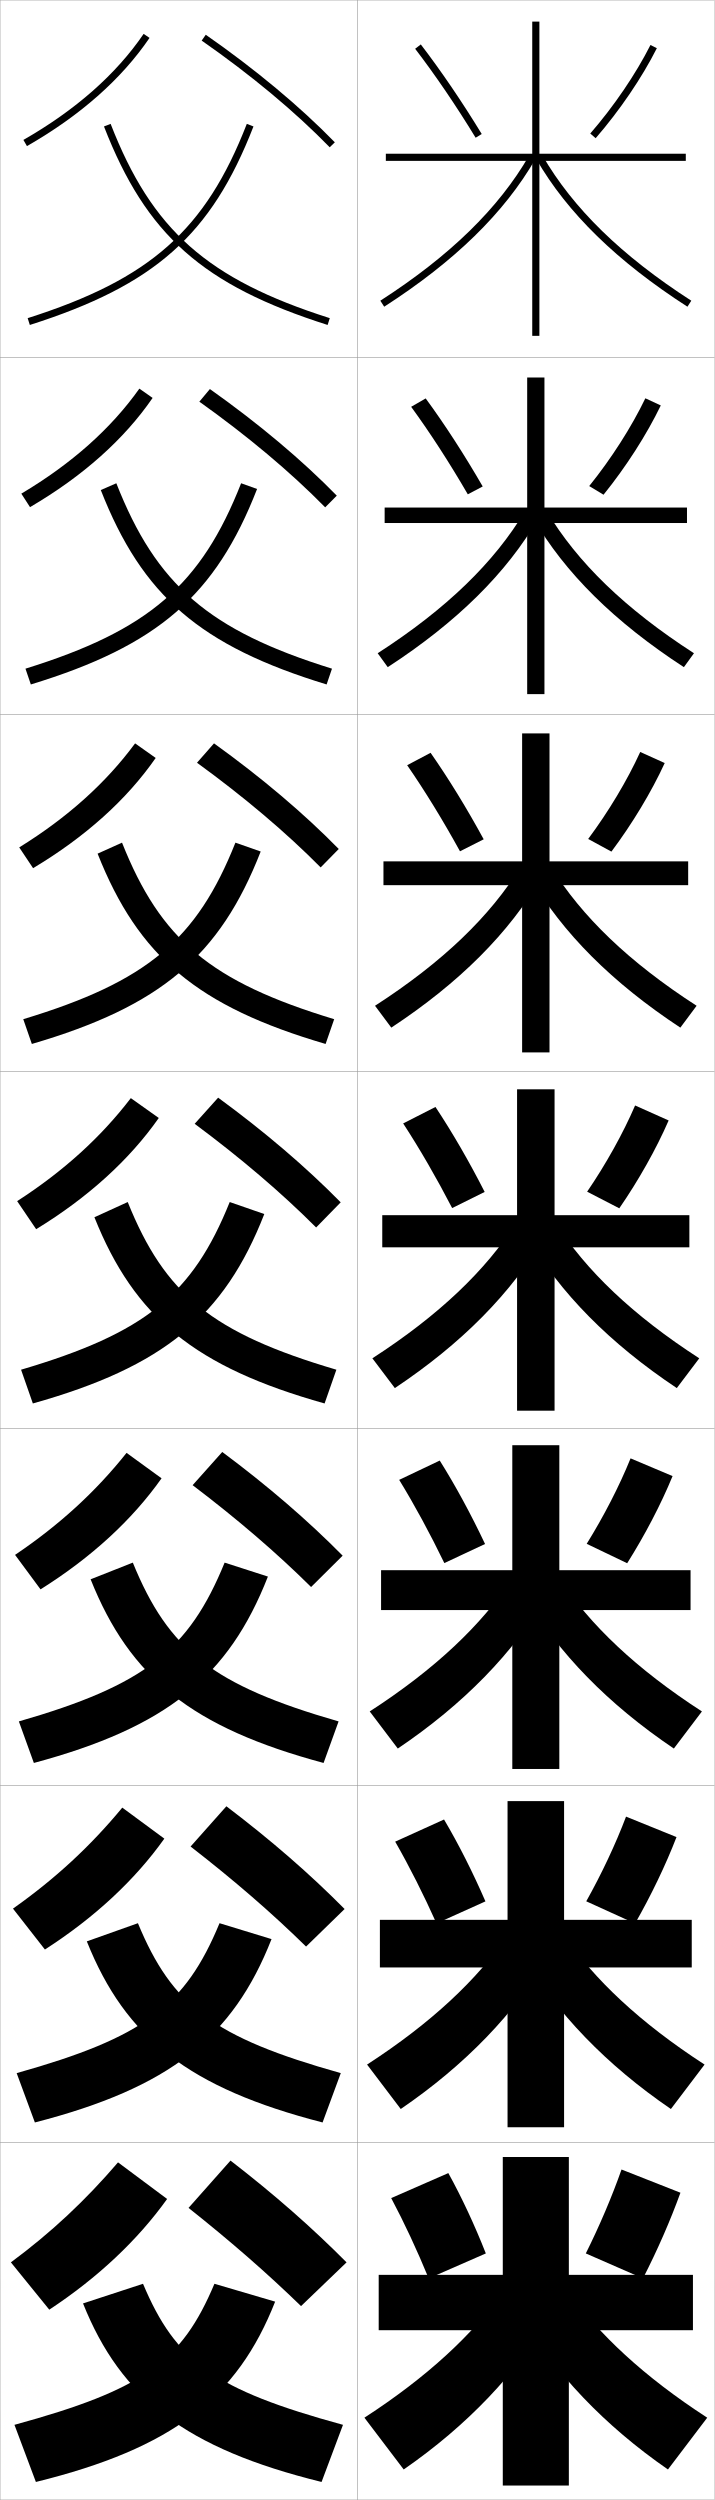
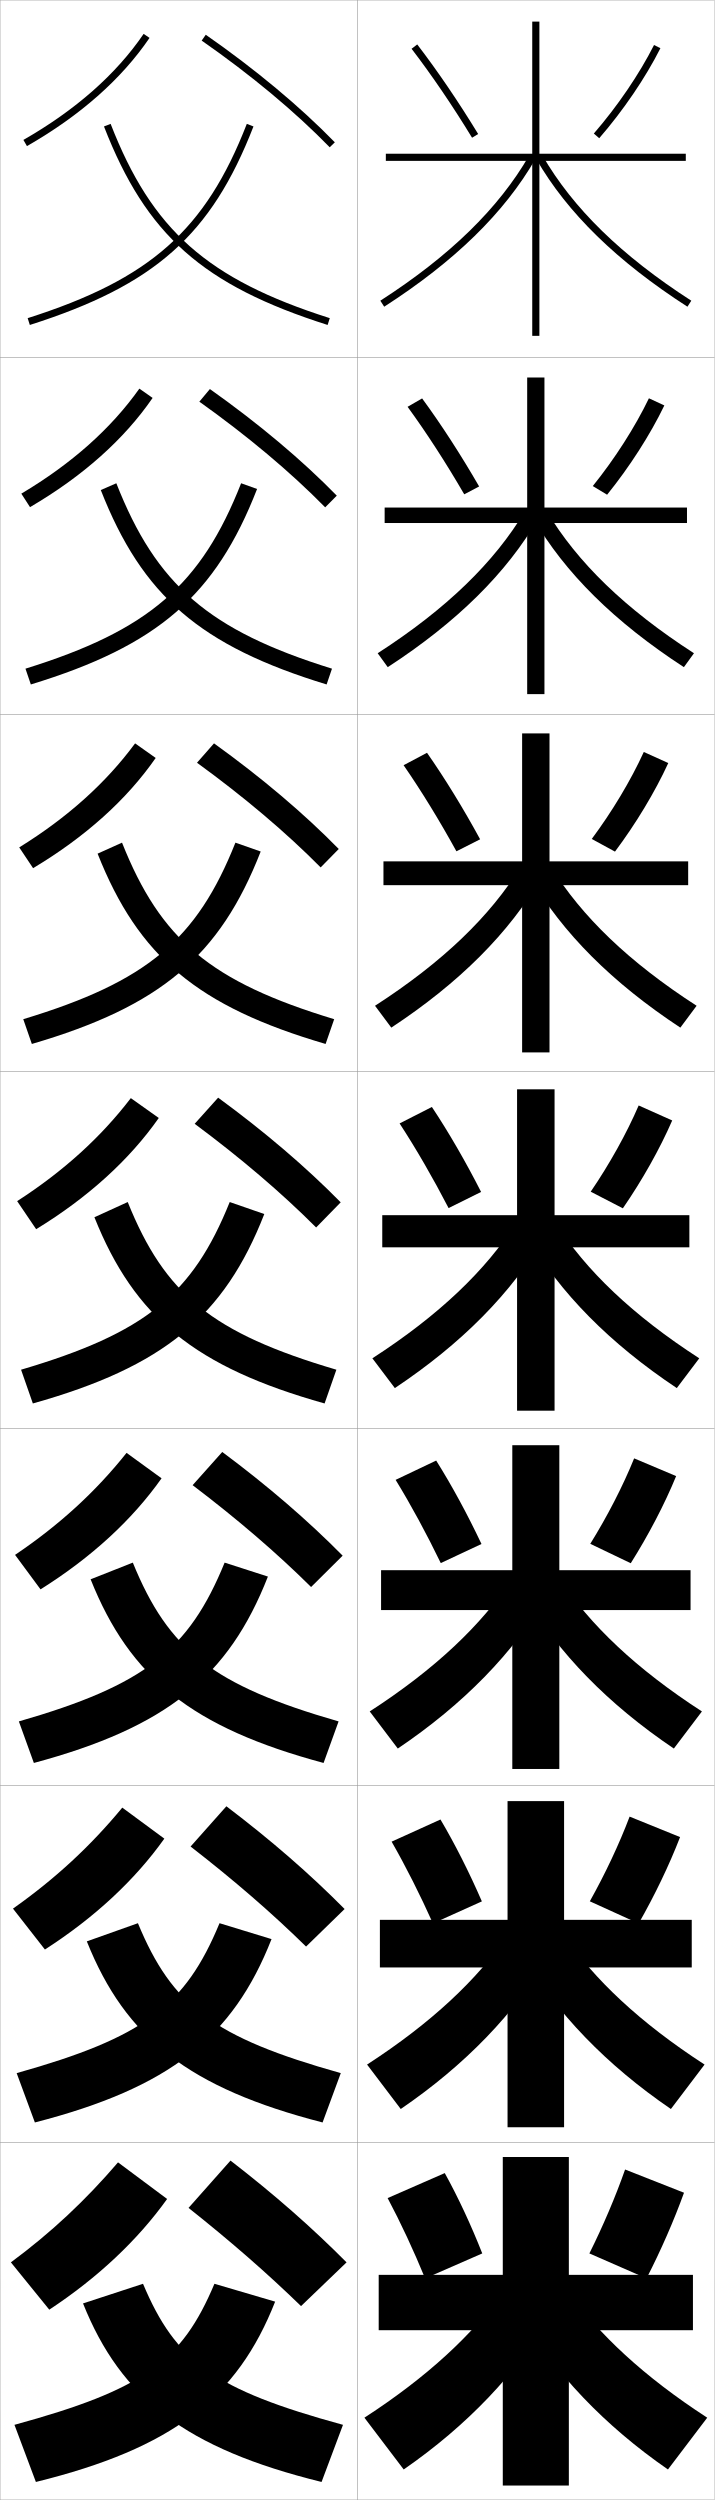
<svg xmlns="http://www.w3.org/2000/svg" width="200.1" height="700.1" viewBox="0 0 200.1 700.1" overflow="visible" enable-background="new 0 0 200.1 700.1" xml:space="preserve">
  <g id="glyphs">
    <g>
      <rect x="0.05" y="0.05" fill="none" stroke="#999999" stroke-width="0.1" width="100" height="100" />
      <rect x="0.05" y="100.05" fill="none" stroke="#999999" stroke-width="0.1" width="100" height="100" />
      <rect x="0.05" y="200.05" fill="none" stroke="#999999" stroke-width="0.1" width="100" height="100" />
      <rect x="0.05" y="300.05" fill="none" stroke="#999999" stroke-width="0.1" width="100" height="100" />
      <rect x="0.05" y="400.05" fill="none" stroke="#999999" stroke-width="0.1" width="100" height="100" />
      <rect x="0.05" y="500.05" fill="none" stroke="#999999" stroke-width="0.1" width="100" height="100" />
      <rect x="0.05" y="600.05" fill="none" stroke="#999999" stroke-width="0.1" width="100" height="100" />
      <rect x="100.05" y="0.05" fill="none" stroke="#999999" stroke-width="0.1" width="100" height="100" />
      <rect x="100.05" y="100.05" fill="none" stroke="#999999" stroke-width="0.1" width="100" height="100" />
      <rect x="100.05" y="200.05" fill="none" stroke="#999999" stroke-width="0.1" width="100" height="100" />
      <rect x="100.05" y="300.05" fill="none" stroke="#999999" stroke-width="0.1" width="100" height="100" />
      <rect x="100.05" y="400.05" fill="none" stroke="#999999" stroke-width="0.1" width="100" height="100" />
      <rect x="100.05" y="500.05" fill="none" stroke="#999999" stroke-width="0.1" width="100" height="100" />
      <rect x="100.05" y="600.05" fill="none" stroke="#999999" stroke-width="0.1" width="100" height="100" />
    </g>
    <g>
      <path d="M7.747,89.097l0.605,1.906c34.998-11.146,50.802-25.173,62.629-55.591      L69.118,34.688C57.55,64.439,42.063,78.169,7.747,89.097z" />
      <path d="M7.131,187.255l1.504,4.422c35.543-10.86,51.733-24.901,63.357-54.743      l-4.469-1.604C56.335,163.793,41.624,176.54,7.131,187.255z" />
      <path d="M6.515,285.415l2.403,6.937c36.088-10.575,52.665-24.629,64.086-53.894      l-7.076-2.482C55.122,263.147,41.184,274.911,6.515,285.415z" />
      <path d="M5.898,383.573l3.302,9.453c36.633-10.29,53.596-24.358,64.814-53.046      l-9.682-3.361C53.908,362.501,40.744,373.281,5.898,383.573z" />
      <path d="M5.282,482.065l4.201,11.635c37.177-10.005,54.526-24.087,65.542-52.196      l-12.121-3.908C52.898,462.11,40.557,471.907,5.282,482.065z" />
      <path d="M4.666,580.558L9.767,594.375c37.722-9.72,55.457-23.815,66.271-51.349      l-14.561-4.453C51.889,561.72,40.37,570.534,4.666,580.558z" />
      <path d="M4.05,679.05l6,16c38.266-9.436,56.387-23.545,67-50.5l-17-5      C50.88,661.329,40.182,669.161,4.05,679.05z" />
    </g>
    <g>
      <path d="M29.118,35.412c11.827,30.418,27.631,44.445,62.629,55.591l0.605-1.906      C58.036,78.169,42.55,64.439,30.981,34.688L29.118,35.412z" />
      <path d="M91.464,191.677c-35.415-10.825-51.614-24.803-63.239-54.444l4.351-1.902      c11.188,28.461,25.9,41.209,60.392,51.924L91.464,191.677z" />
      <path d="M91.182,292.352c-35.832-10.503-52.426-24.433-63.85-53.296l6.839-3.081      c10.807,27.171,24.745,38.936,59.414,49.439L91.182,292.352z" />
      <path d="M35.766,336.619C46.192,362.5,59.356,373.282,94.2,383.573l-3.302,9.453      c-36.248-10.183-53.238-24.063-64.46-52.149L35.766,336.619z" />
      <path d="M90.615,493.7c-36.834-9.912-54.211-23.842-65.24-51.433l11.818-4.672      c10.008,24.514,22.35,34.312,57.623,44.47L90.615,493.7z" />
      <path d="M90.333,594.375c-37.42-9.642-55.184-23.62-66.02-50.716l14.309-5.086      c9.589,23.146,21.109,31.962,56.812,41.984L90.333,594.375z" />
      <path d="M40.05,639.55c9.17,21.779,19.868,29.611,56,39.5l-6,16      c-38.007-9.372-56.156-23.399-66.8-50L40.05,639.55z" />
    </g>
    <g>
      <path d="M52.8,618.3c11.916,9.464,21.975,18.252,31.5,27.5l12.75-12.25      c-9.712-9.765-20.114-18.925-32.5-28.5L52.8,618.3z" />
      <path d="M53.371,517.103c12.268,9.524,22.754,18.608,32.338,28.012l10.793-10.514      c-9.722-9.811-20.474-19.181-33.108-28.771L53.371,517.103z" />
      <path d="M53.942,415.906c12.621,9.585,23.535,18.964,33.177,28.522l8.836-8.778      c-9.731-9.855-20.833-19.435-33.715-29.041L53.942,415.906z" />
      <path d="M54.514,314.71c12.974,9.645,24.314,19.319,34.015,29.033l6.88-7.042      c-9.741-9.901-21.192-19.69-34.322-29.312L54.514,314.71z" />
      <path d="M55.168,213.596c13.24,9.629,24.934,19.522,34.628,29.314l5.064-5.159      c-9.751-9.947-21.551-19.945-34.929-29.582L55.168,213.596z" />
      <path d="M55.823,112.483c13.506,9.613,25.552,19.726,35.242,29.596l3.249-3.277      c-9.761-9.993-21.911-20.2-35.537-29.853L55.823,112.483z" />
      <path d="M56.478,11.37c13.773,9.597,26.172,19.929,35.855,29.877l1.434-1.395      C83.996,29.814,71.497,19.397,57.622,9.729L56.478,11.37z" />
    </g>
    <g>
      <path d="M6.553,39.183l0.994,1.735c14.896-8.532,26.446-18.728,34.329-30.305      l-1.652-1.125C32.513,20.812,21.183,30.803,6.553,39.183z" />
      <path d="M5.969,138.243c14.075-8.377,25.115-18.202,33.059-29.413l3.71,2.604      c-7.991,11.621-19.552,21.932-34.333,30.584L5.969,138.243z" />
      <path d="M5.385,237.305c13.52-8.375,24.27-18.034,32.447-29.13l5.768,4.083      c-8.1,11.665-19.672,22.09-34.335,30.863L5.385,237.305z" />
      <path d="M36.637,307.519l7.826,5.562c-8.208,11.708-19.791,22.249-34.339,31.143      l-5.322-7.857C17.767,327.994,28.226,318.501,36.637,307.519z" />
      <path d="M4.217,435.427c12.411-8.369,22.58-17.695,31.224-28.564l9.801,7.125      c-8.209,11.629-19.651,22.173-33.893,31.095L4.217,435.427z" />
      <path d="M3.634,534.488c11.856-8.366,21.734-17.526,30.612-28.282l11.775,8.688      c-8.21,11.551-19.511,22.098-33.446,31.048L3.634,534.488z" />
      <path d="M46.8,615.8c-8.211,11.472-19.371,22.022-33,31l-10.75-13.25      c11.302-8.364,20.89-17.358,30-28L46.8,615.8z" />
    </g>
    <polygon points="159.3,604.05 159.3,637.05 194.05,637.05 194.05,652.55      159.3,652.55 159.3,696.05 140.8,696.05 140.8,652.55 106.05,652.55      106.05,637.05 140.8,637.05 140.8,604.05 " />
    <polygon points="157.966,504.383 157.966,537.633 193.716,537.633 193.716,550.966      157.966,550.966 157.966,595.716 142.133,595.716 142.133,550.966 106.383,550.966      106.383,537.633 142.133,537.633 142.133,504.383 " />
    <polygon points="156.633,404.717 156.633,439.717 193.383,439.717 193.383,450.883      156.633,450.883 156.633,495.383 143.466,495.383 143.466,450.883 106.717,450.883      106.717,439.717 143.466,439.717 143.466,404.717 " />
    <g>
      <polygon points="192.05,43.05 151.05,43.05 151.05,6.05 149.05,6.05       149.05,43.05 108.05,43.05 108.05,45.05 149.05,45.05 149.05,94.05       151.05,94.05 151.05,45.05 192.05,45.05 " />
      <polygon points="192.383,142.133 192.383,146.466 152.466,146.466 152.466,194.383       147.633,194.383 147.633,146.466 107.716,146.466 107.716,142.133 147.633,142.133       147.633,105.716 152.466,105.716 152.466,142.133 " />
      <polygon points="192.716,241.216 192.716,247.883 153.883,247.883 153.883,294.716       146.216,294.716 146.216,247.883 107.383,247.883 107.383,241.216 146.216,241.216       146.216,205.383 153.883,205.383 153.883,241.216 " />
      <polygon points="193.05,340.3 193.05,349.3 155.3,349.3 155.3,395.05       144.8,395.05 144.8,349.3 107.05,349.3 107.05,340.3 144.8,340.3       144.8,305.05 155.3,305.05 155.3,340.3 " />
    </g>
    <g>
      <g>
        <path d="M141.05,641.55c-8.542,12.065-21.217,23.96-39,35.5l11,14.5       c17.706-12.25,31.759-26.993,41.5-43.5L141.05,641.55z" />
        <path d="M159.05,641.55c8.542,12.065,21.217,23.96,39,35.5l-11,14.5       c-17.706-12.25-31.759-26.993-41.5-43.5L159.05,641.55z" />
      </g>
      <g>
        <path d="M102.792,578.16l9.431,12.446c18.053-12.334,32.071-26.874,41.637-43.141       l-11.622-5.666C133.699,554.317,120.864,566.446,102.792,578.16z" />
        <path d="M157.86,541.8c8.54,12.518,21.374,24.646,39.446,36.36l-9.431,12.446       c-18.053-12.334-32.071-26.874-41.638-43.141L157.86,541.8z" />
      </g>
      <g>
        <path d="M103.536,479.27l7.862,10.394c18.4-12.419,32.383-26.755,41.775-42.78       l-9.745-4.833C134.89,455.02,121.897,467.383,103.536,479.27z" />
        <path d="M156.672,442.05c8.537,12.97,21.53,25.333,39.892,37.22l-7.862,10.394       c-18.4-12.419-32.383-26.755-41.775-42.78L156.672,442.05z" />
      </g>
      <g>
        <path d="M104.278,380.38l6.293,8.34c18.747-12.503,32.695-26.636,41.912-42.42       l-7.867-4C136.081,355.722,122.929,368.319,104.278,380.38z" />
        <path d="M155.483,342.3c8.535,13.422,21.688,26.02,40.338,38.08l-6.293,8.34       c-18.747-12.503-32.695-26.636-41.912-42.42L155.483,342.3z" />
      </g>
      <g>
        <path d="M105.021,281.656l4.557,6.121c19.095-12.588,33.008-26.517,42.05-42.06       l-5.822-3C137.272,256.591,123.96,269.422,105.021,281.656z" />
        <path d="M148.472,245.716l5.822-3c8.533,13.875,21.845,26.707,40.784,38.94       l-4.557,6.121C171.427,275.188,157.513,261.259,148.472,245.716z" />
      </g>
      <g>
        <path d="M105.765,182.933l2.82,3.901c19.442-12.672,33.321-26.398,42.187-41.7       l-3.777-2C138.464,157.46,124.992,170.526,105.765,182.933z" />
        <path d="M149.328,145.133l3.777-2c8.531,14.327,22.003,27.393,41.23,39.799       l-2.82,3.901C172.073,174.162,158.194,160.436,149.328,145.133z" />
      </g>
      <g>
        <path d="M106.508,84.209l1.084,1.682c19.789-12.757,33.634-26.279,42.324-41.341       l-1.732-1C139.655,58.329,126.023,71.629,106.508,84.209z" />
        <path d="M150.184,44.55c8.69,15.062,22.535,28.584,42.324,41.341l1.084-1.682       c-19.516-12.58-33.147-25.88-41.676-40.659L150.184,44.55z" />
      </g>
    </g>
    <g>
-       <path d="M125.55,608.55c3.779,6.829,7.425,14.683,10.5,22.5l-16,7      c-3.188-7.766-6.831-15.601-10.5-22.5L125.55,608.55z" />
-       <path d="M190.55,614.05l-16.5-6.5c-2.674,7.611-6.162,15.802-10,23.5l16,7      C184.081,630.188,187.743,621.822,190.55,614.05z" />
+       <path d="M124.55,608.55c3.779,6.829,7.425,14.683,10.5,22.5l-16,7      c-3.188-7.766-6.831-15.601-10.5-22.5L124.55,608.55z" />
+       <path d="M191.55,614.05l-16.5-6.5c-2.674,7.611-6.162,15.802-10,23.5l16,7      C185.081,630.188,188.743,621.822,191.55,614.05z" />
    </g>
    <g>
-       <path d="M124.349,509.531c4.094,6.923,8.115,14.913,11.593,22.932l-13.702,6.174      c-3.567-7.966-7.578-15.93-11.573-22.902L124.349,509.531z" />
-       <path d="M189.448,514.458l-14.131-5.733c-2.913,7.701-6.845,16.033-11.144,23.716      l13.668,6.219C182.319,530.819,186.412,522.317,189.448,514.458z" />
+       <path d="M123.349,509.531c4.094,6.923,8.115,14.913,11.593,22.932l-13.702,6.174      c-3.567-7.966-7.578-15.93-11.573-22.902L123.349,509.531z" />
+       <path d="M190.448,514.458l-14.131-5.733c-2.913,7.701-6.845,16.033-11.144,23.716      l13.668,6.219C183.319,530.819,187.412,522.317,190.448,514.458z" />
    </g>
    <g>
-       <path d="M123.147,409.014c4.408,7.017,8.805,15.144,12.687,23.363l-11.402,5.346      c-3.946-8.164-8.327-16.259-12.646-23.303L123.147,409.014z" />
-       <path d="M188.347,413.366l-11.762-4.966c-3.153,7.79-7.527,16.263-12.287,23.931      l11.336,5.438C180.559,429.951,185.083,421.312,188.347,413.366z" />
+       <path d="M122.147,409.014c4.408,7.017,8.805,15.144,12.687,23.363l-11.402,5.346      c-3.946-8.164-8.327-16.259-12.646-23.303L122.147,409.014z" />
+       <path d="M189.347,413.366l-11.762-4.966c-3.153,7.79-7.527,16.263-12.287,23.931      l11.336,5.438C181.559,429.951,186.083,421.312,189.347,413.366z" />
    </g>
    <g>
      <g>
-         <path d="M116.257,13.658c5.622,7.336,11.479,15.95,16.939,24.912l1.707-1.041       c-5.495-9.021-11.395-17.696-17.061-25.088L116.257,13.658z" />
-         <path d="M165.295,37.395l1.51,1.311C173.514,30.978,179.761,21.791,183.942,13.5       l-1.785-0.9C178.046,20.749,171.899,29.786,165.295,37.395z" />
+         <path d="M115.257,13.658c5.622,7.336,11.479,15.95,16.939,24.912l1.707-1.041       c-5.495-9.021-11.395-17.696-17.061-25.088L115.257,13.658z" />
+         <path d="M166.295,37.395l1.51,1.311C174.514,30.978,180.761,21.791,184.942,13.5       l-1.785-0.9C179.046,20.749,172.899,29.786,166.295,37.395z" />
      </g>
      <g>
-         <path d="M119.211,111.573c5.352,7.298,10.875,15.836,15.967,24.657l-4.173,2.2       c-5.081-8.763-10.569-17.247-15.866-24.51L119.211,111.573z" />
-         <path d="M185.044,113.539l-4.321-2c-3.872,8.059-9.575,16.955-15.719,24.578       l4.008,2.426C175.274,130.793,181.091,121.743,185.044,113.539z" />
+         <path d="M118.211,111.573c5.352,7.298,10.875,15.836,15.967,24.657l-4.172,2.2       c-5.081-8.763-10.57-17.247-15.866-24.51L118.211,111.573z" />
+         <path d="M186.043,113.539l-4.321-2c-3.872,8.059-9.575,16.955-15.718,24.578       l4.008,2.426C176.275,130.793,182.091,121.743,186.043,113.539z" />
      </g>
      <g>
-         <path d="M120.579,210.811c5.037,7.205,10.185,15.605,14.874,24.226l-6.638,3.36       c-4.703-8.563-9.822-16.917-14.793-24.107L120.579,210.811z" />
-         <path d="M186.145,213.683l-6.857-3.1c-3.632,7.97-8.893,16.725-14.575,24.362       l6.506,3.541C177.037,230.715,182.422,221.801,186.145,213.683z" />
+         <path d="M119.579,210.811c5.037,7.205,10.185,15.605,14.874,24.226l-6.638,3.36       c-4.703-8.563-9.822-16.917-14.793-24.107L119.579,210.811z" />
+         <path d="M187.145,213.683l-6.857-3.1c-3.632,7.97-8.893,16.725-14.575,24.362       l6.506,3.541C178.037,230.715,183.421,221.801,187.145,213.683z" />
      </g>
      <g>
-         <path d="M121.946,309.995c4.723,7.111,9.495,15.375,13.78,23.795l-9.104,4.52       c-4.324-8.363-9.074-16.588-13.72-23.705L121.946,309.995z" />
-         <path d="M187.246,313.774l-9.393-4.199c-3.393,7.88-8.21,16.494-13.431,24.146       l9.004,4.656C178.798,330.583,183.752,321.807,187.246,313.774z" />
+         <path d="M120.946,309.995c4.723,7.111,9.495,15.375,13.78,23.795l-9.104,4.52       c-4.324-8.363-9.074-16.588-13.72-23.705L120.946,309.995z" />
+         <path d="M188.246,313.774l-9.393-4.199c-3.393,7.88-8.21,16.494-13.431,24.146       l9.004,4.656C179.798,330.583,184.752,321.807,188.246,313.774z" />
      </g>
    </g>
  </g>
</svg>
